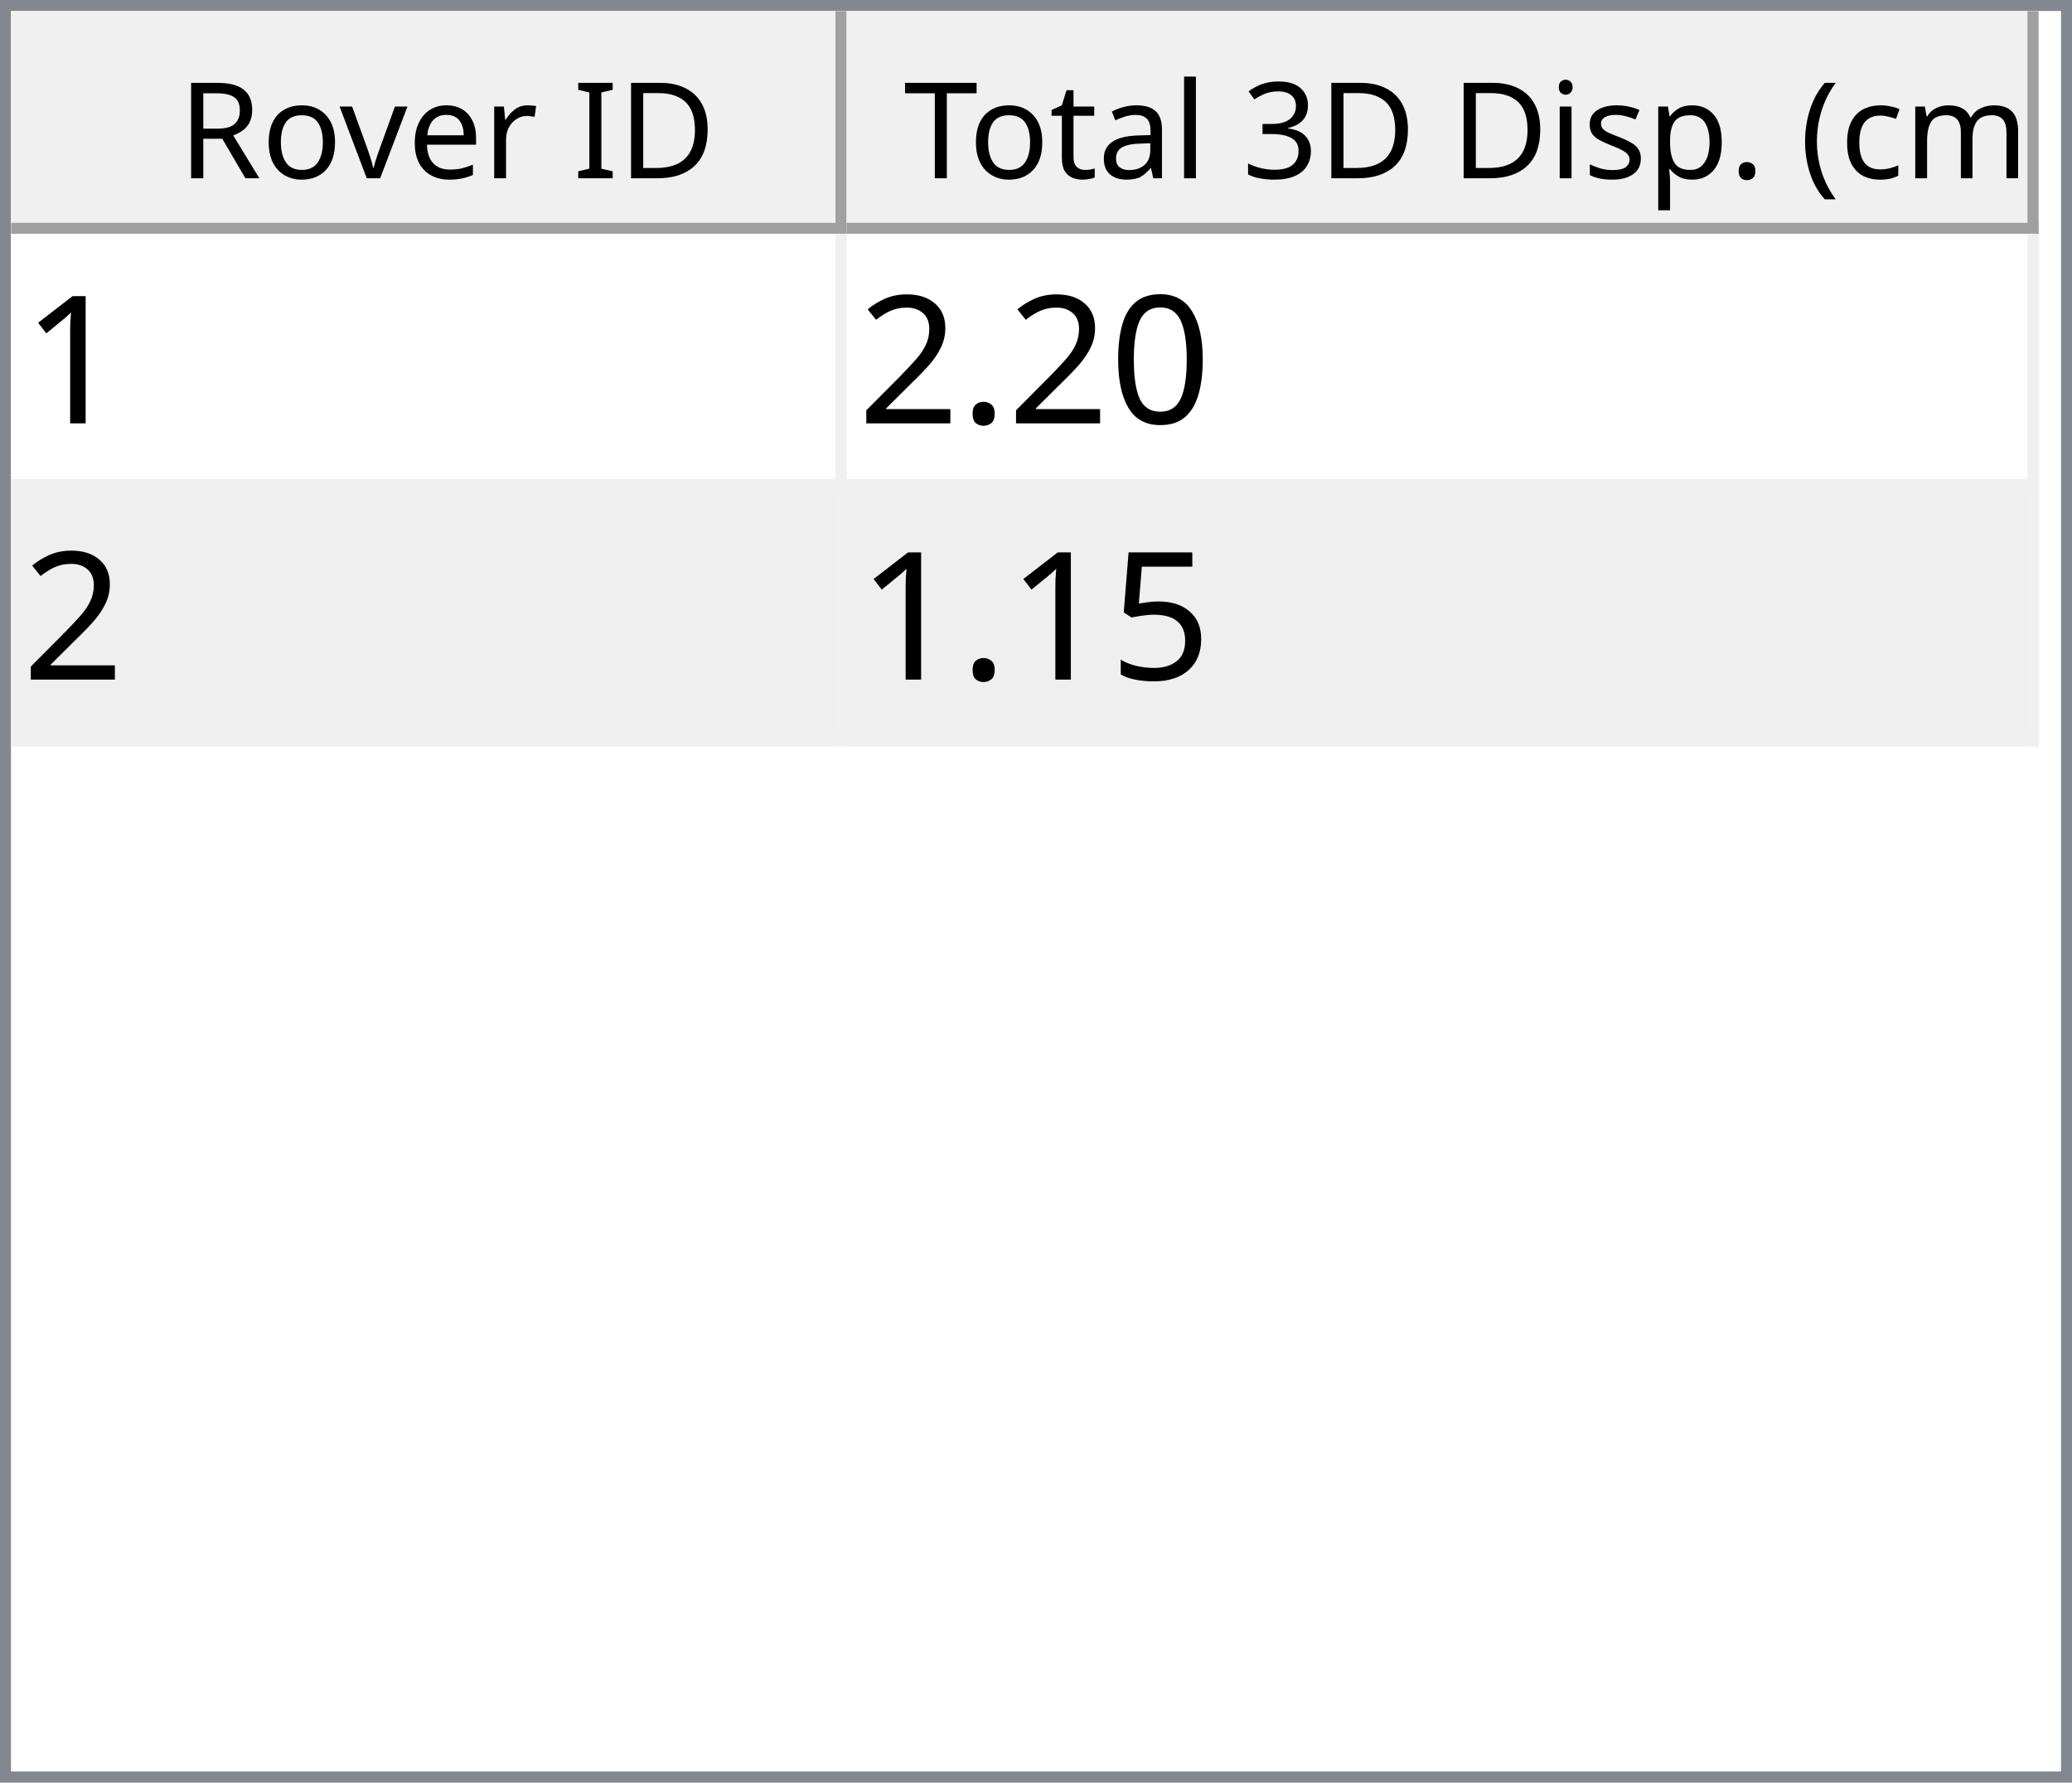
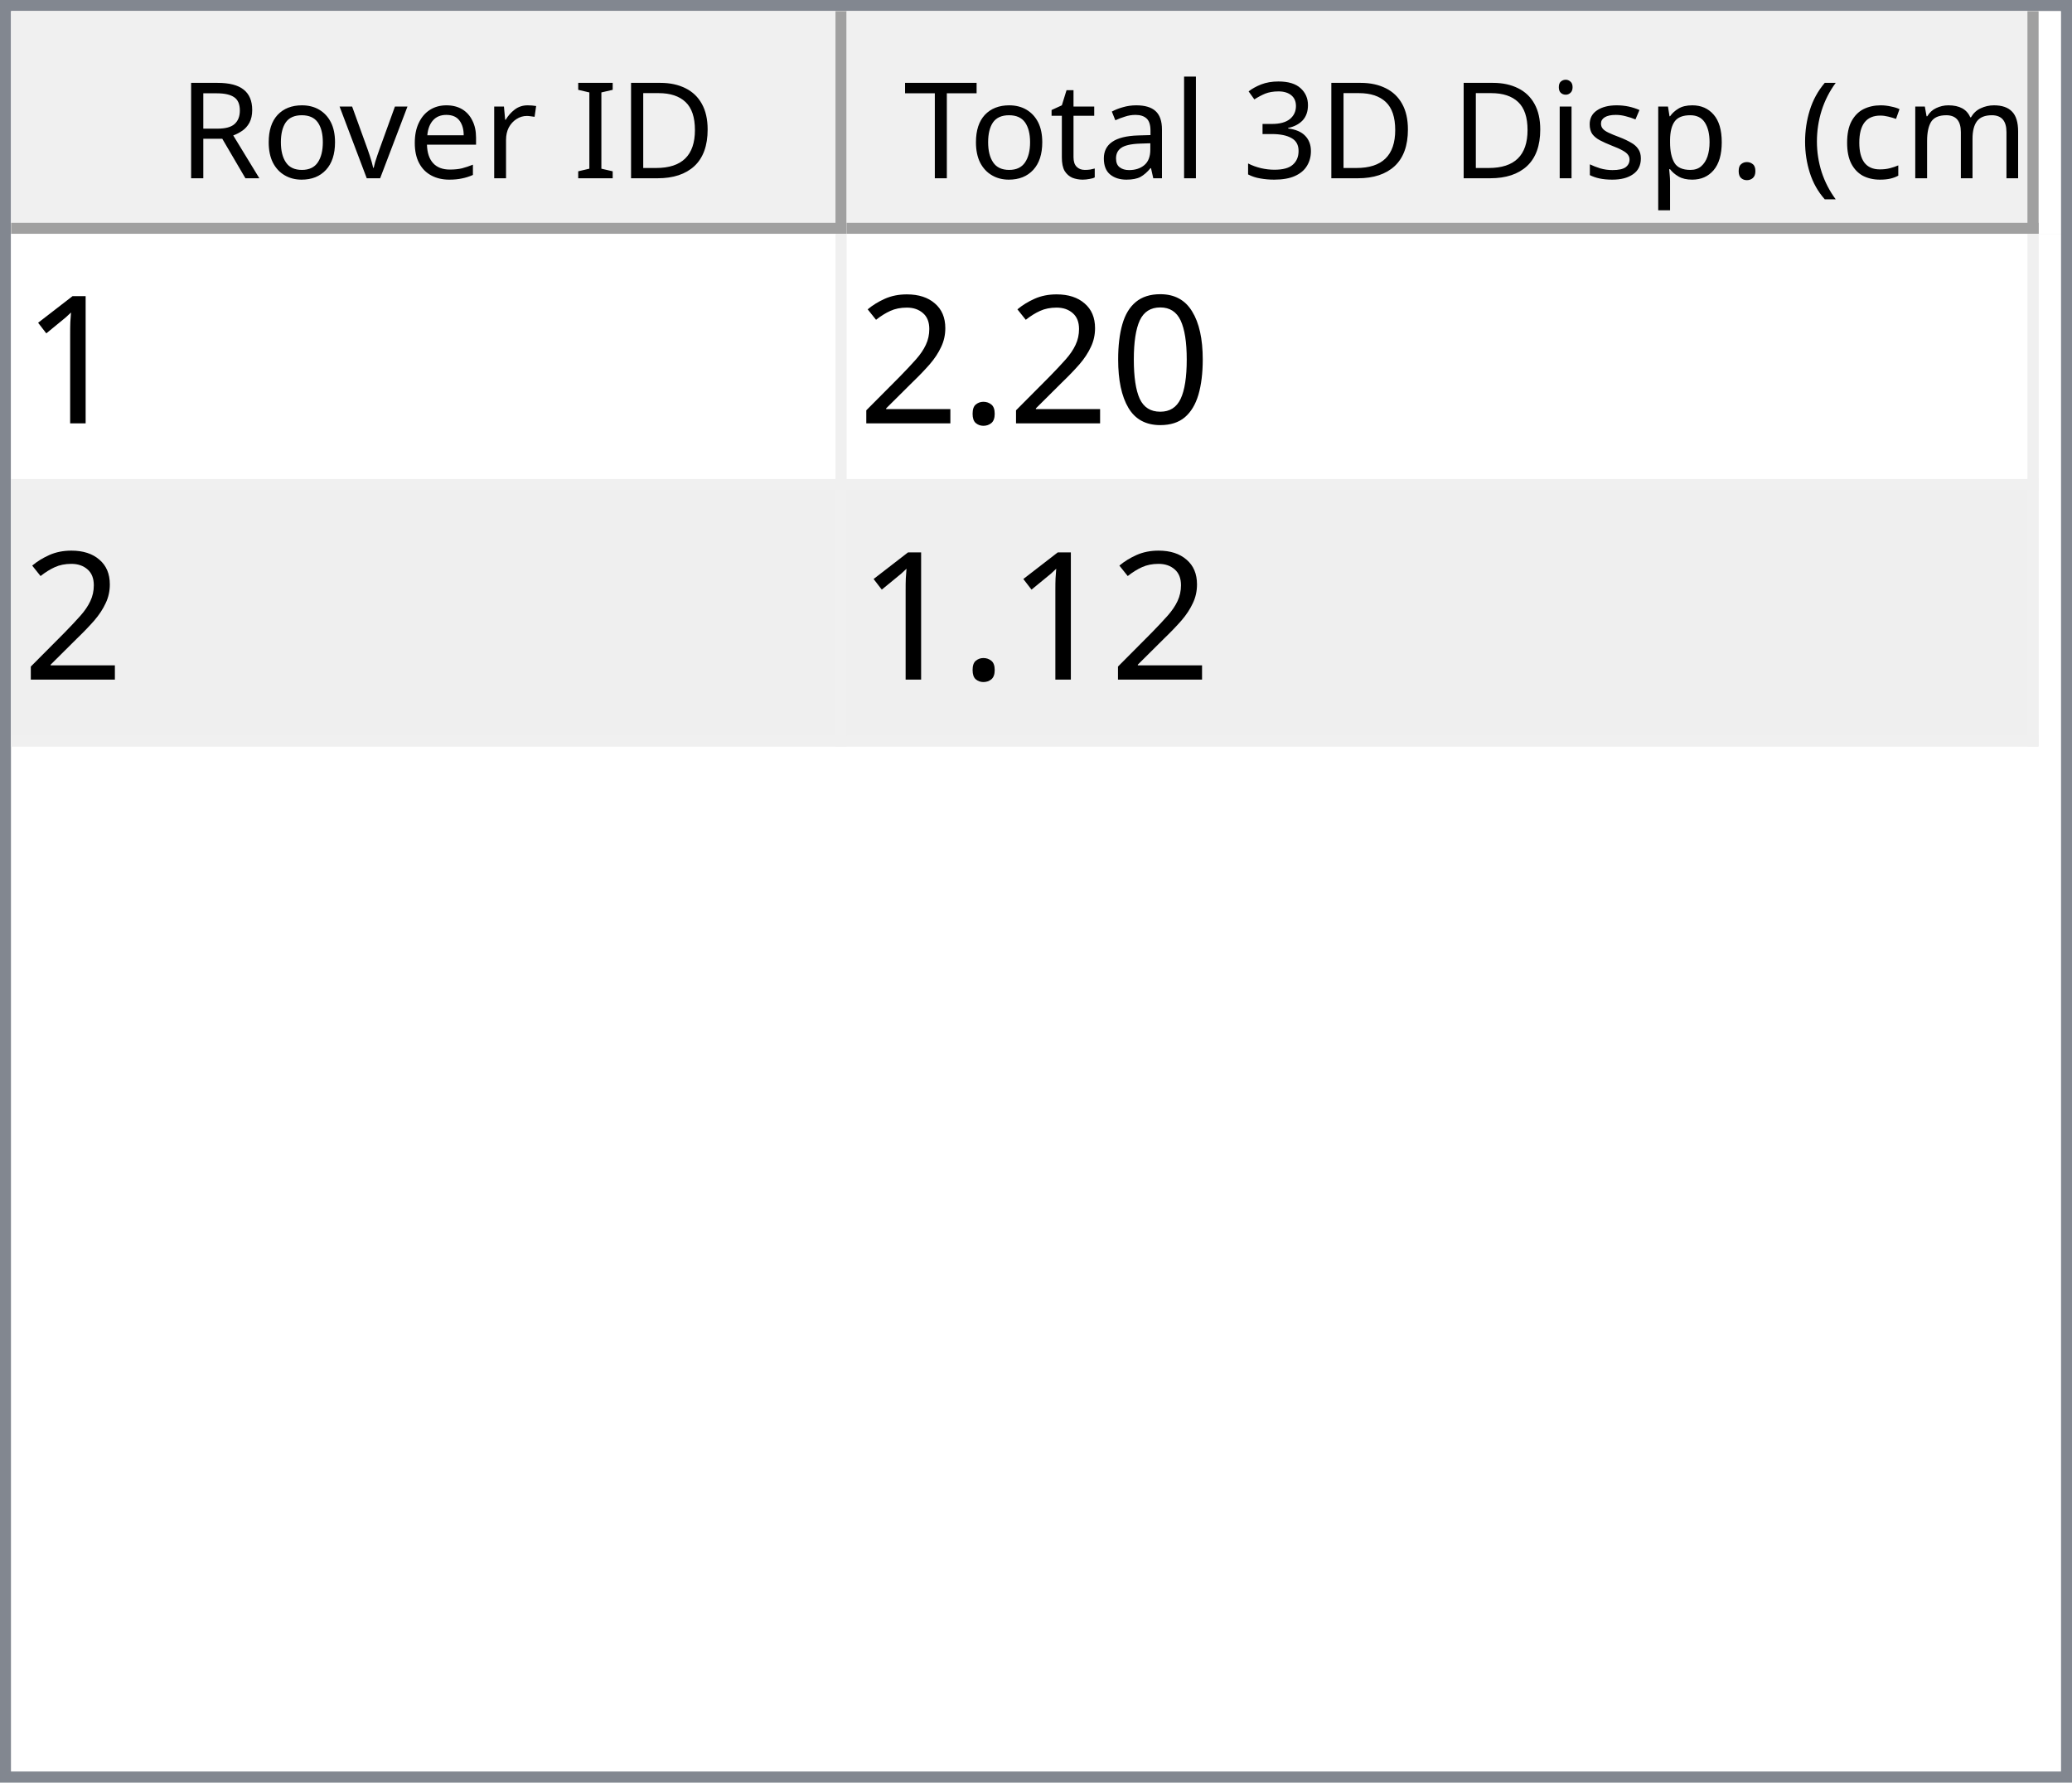
<svg xmlns="http://www.w3.org/2000/svg" style="fill-opacity:1; color-rendering:auto; color-interpolation:auto; text-rendering:auto; stroke:black; stroke-linecap:square; stroke-miterlimit:10; shape-rendering:auto; stroke-opacity:1; fill:black; stroke-dasharray:none; font-weight:normal; stroke-width:1; font-family:'Dialog'; font-style:normal; stroke-linejoin:miter; font-size:12px; stroke-dashoffset:0; image-rendering:auto;" width="186" height="160">
  <defs id="genericDefs" />
  <g>
    <defs id="defs1">
      <clipPath clipPathUnits="userSpaceOnUse" id="clipPath1">
        <path d="M0 0 L186 0 L186 160 L0 160 L0 0 Z" />
      </clipPath>
      <clipPath clipPathUnits="userSpaceOnUse" id="clipPath2">
        <path d="M0 0 L0 160 L186 160 L186 0 Z" />
      </clipPath>
      <clipPath clipPathUnits="userSpaceOnUse" id="clipPath3">
        <path d="M0 0 L0 20 L184 20 L184 0 Z" />
      </clipPath>
      <clipPath clipPathUnits="userSpaceOnUse" id="clipPath4">
        <path d="M0 0 L0 20 L75 20 L75 0 Z" />
      </clipPath>
      <clipPath clipPathUnits="userSpaceOnUse" id="clipPath5">
        <path d="M1 1 L1 19 L74 19 L74 1 Z" />
      </clipPath>
      <clipPath clipPathUnits="userSpaceOnUse" id="clipPath6">
        <path d="M0 0 L0 18 L73 18 L73 0 Z" />
      </clipPath>
      <clipPath clipPathUnits="userSpaceOnUse" id="clipPath7">
        <path d="M-0.5 -0.5 L-0.5 19.5 L74.5 19.5 L74.5 -0.5 Z" />
      </clipPath>
      <clipPath clipPathUnits="userSpaceOnUse" id="clipPath8">
        <path d="M0 0 L0 20 L107 20 L107 0 Z" />
      </clipPath>
      <clipPath clipPathUnits="userSpaceOnUse" id="clipPath9">
        <path d="M1 1 L1 19 L106 19 L106 1 Z" />
      </clipPath>
      <clipPath clipPathUnits="userSpaceOnUse" id="clipPath10">
        <path d="M0 0 L0 18 L105 18 L105 0 Z" />
      </clipPath>
      <clipPath clipPathUnits="userSpaceOnUse" id="clipPath11">
        <path d="M-0.5 -0.5 L-0.5 19.5 L106.5 19.5 L106.5 -0.5 Z" />
      </clipPath>
      <clipPath clipPathUnits="userSpaceOnUse" id="clipPath12">
        <path d="M0 0 L0 138 L184 138 L184 0 Z" />
      </clipPath>
      <clipPath clipPathUnits="userSpaceOnUse" id="clipPath13">
        <path d="M0 0 L0 46 L182 46 L182 0 Z" />
      </clipPath>
      <clipPath clipPathUnits="userSpaceOnUse" id="clipPath14">
        <path d="M-0.5 -0.5 L-0.5 45.5 L181.5 45.5 L181.5 -0.5 Z" />
      </clipPath>
      <clipPath clipPathUnits="userSpaceOnUse" id="clipPath15">
        <path d="M0 0 L0 22 L74 22 L74 0 Z" />
      </clipPath>
      <clipPath clipPathUnits="userSpaceOnUse" id="clipPath16">
        <path d="M0 0 L0 22 L106 22 L106 0 Z" />
      </clipPath>
      <font horiz-adv-x="64.551" id="font1">
        <font-face ascent="107.91" descent="25.098" units-per-em="100" style="font-style:normal; font-family:Segoe UI; font-weight:normal;" />
        <missing-glyph horiz-adv-x="64.551" d="M8.109 0 L8.109 68.266 L56.453 68.266 L56.453 0 L8.109 0 ZM15.328 7.234 L49.219 7.234 L49.219 61.031 L15.328 61.031 L15.328 7.234 Z" />
        <glyph unicode="D" horiz-adv-x="70.117" d="M9.188 0 L9.188 70.016 L28.516 70.016 Q65.531 70.016 65.531 35.891 Q65.531 19.672 55.25 9.836 Q44.969 0 27.734 0 L9.188 0 ZM17.391 62.594 L17.391 7.422 L27.828 7.422 Q41.609 7.422 49.273 14.797 Q56.938 22.172 56.938 35.688 Q56.938 62.594 28.328 62.594 L17.391 62.594 Z" />
        <glyph unicode="I" horiz-adv-x="26.611" d="M17.391 0 L9.188 0 L9.188 70.016 L17.391 70.016 L17.391 0 Z" />
        <glyph unicode=" " horiz-adv-x="27.393" d="" />
        <glyph unicode="r" horiz-adv-x="34.766" d="M34.188 41.891 Q32.078 43.5 28.125 43.5 Q23 43.5 19.555 38.672 Q16.109 33.844 16.109 25.484 L16.109 0 L8.109 0 L8.109 50 L16.109 50 L16.109 39.703 L16.312 39.703 Q18.016 44.969 21.531 47.922 Q25.047 50.875 29.391 50.875 Q32.516 50.875 34.188 50.203 L34.188 41.891 Z" />
        <glyph unicode="e" horiz-adv-x="52.295" d="M48.297 23 L12.984 23 Q13.188 14.656 17.484 10.109 Q21.781 5.562 29.297 5.562 Q37.75 5.562 44.828 11.141 L44.828 3.609 Q38.234 -1.172 27.391 -1.172 Q16.797 -1.172 10.742 5.641 Q4.688 12.453 4.688 24.812 Q4.688 36.469 11.305 43.82 Q17.922 51.172 27.734 51.172 Q37.547 51.172 42.922 44.828 Q48.297 38.484 48.297 27.203 L48.297 23 ZM40.094 29.781 Q40.047 36.719 36.75 40.578 Q33.453 44.438 27.594 44.438 Q21.922 44.438 17.969 40.383 Q14.016 36.328 13.094 29.781 L40.094 29.781 Z" />
        <glyph unicode="v" horiz-adv-x="47.9" d="M47.406 50 L27.484 0 L19.625 0 L0.688 50 L9.469 50 L22.172 13.672 Q23.578 9.672 23.922 6.688 L24.125 6.688 Q24.609 10.453 25.688 13.484 L38.969 50 L47.406 50 Z" />
        <glyph unicode="o" horiz-adv-x="58.594" d="M29 -1.172 Q17.922 -1.172 11.305 5.836 Q4.688 12.844 4.688 24.422 Q4.688 37.016 11.57 44.094 Q18.453 51.172 30.172 51.172 Q41.359 51.172 47.633 44.289 Q53.906 37.406 53.906 25.203 Q53.906 13.234 47.141 6.031 Q40.375 -1.172 29 -1.172 ZM29.594 44.438 Q21.875 44.438 17.383 39.188 Q12.891 33.938 12.891 24.703 Q12.891 15.828 17.43 10.695 Q21.969 5.562 29.594 5.562 Q37.359 5.562 41.531 10.594 Q45.703 15.625 45.703 24.906 Q45.703 34.281 41.531 39.359 Q37.359 44.438 29.594 44.438 Z" />
        <glyph unicode="R" horiz-adv-x="59.814" d="M59.375 0 L49.609 0 L37.891 19.625 Q36.281 22.359 34.766 24.289 Q33.25 26.219 31.664 27.438 Q30.078 28.656 28.25 29.219 Q26.422 29.781 24.125 29.781 L17.391 29.781 L17.391 0 L9.188 0 L9.188 70.016 L30.078 70.016 Q34.672 70.016 38.555 68.867 Q42.438 67.719 45.289 65.375 Q48.141 63.031 49.758 59.547 Q51.375 56.062 51.375 51.375 Q51.375 47.703 50.273 44.656 Q49.172 41.609 47.148 39.211 Q45.125 36.812 42.266 35.133 Q39.406 33.453 35.844 32.516 L35.844 32.328 Q37.594 31.547 38.891 30.547 Q40.188 29.547 41.359 28.18 Q42.531 26.812 43.68 25.078 Q44.828 23.344 46.234 21.047 L59.375 0 ZM17.391 62.594 L17.391 37.203 L28.516 37.203 Q31.594 37.203 34.203 38.133 Q36.812 39.062 38.719 40.797 Q40.625 42.531 41.703 45.047 Q42.781 47.562 42.781 50.688 Q42.781 56.297 39.141 59.445 Q35.5 62.594 28.609 62.594 L17.391 62.594 Z" />
        <glyph unicode=")" horiz-adv-x="30.176" d="M8.297 -15.922 L1.172 -15.922 Q16.406 2.344 16.406 26.812 Q16.406 51.469 1.078 70.016 L8.297 70.016 Q23.531 52.156 23.531 26.703 Q23.531 1.375 8.297 -15.922 Z" />
        <glyph unicode="m" horiz-adv-x="86.133" d="M79.109 0 L71.094 0 L71.094 28.719 Q71.094 37.016 68.531 40.727 Q65.969 44.438 59.906 44.438 Q54.781 44.438 51.195 39.75 Q47.609 35.062 47.609 28.516 L47.609 0 L39.594 0 L39.594 29.688 Q39.594 44.438 28.219 44.438 Q22.953 44.438 19.531 40.016 Q16.109 35.594 16.109 28.516 L16.109 0 L8.109 0 L8.109 50 L16.109 50 L16.109 42.094 L16.312 42.094 Q21.625 51.172 31.844 51.172 Q36.969 51.172 40.773 48.312 Q44.578 45.453 46 40.828 Q51.562 51.172 62.594 51.172 Q79.109 51.172 79.109 30.812 L79.109 0 Z" />
        <glyph unicode="c" horiz-adv-x="46.191" d="M42.188 2.297 Q36.422 -1.172 28.516 -1.172 Q17.828 -1.172 11.258 5.789 Q4.688 12.75 4.688 23.828 Q4.688 36.188 11.766 43.68 Q18.844 51.172 30.672 51.172 Q37.25 51.172 42.281 48.734 L42.281 40.531 Q36.719 44.438 30.375 44.438 Q22.703 44.438 17.797 38.945 Q12.891 33.453 12.891 24.516 Q12.891 15.719 17.508 10.641 Q22.125 5.562 29.891 5.562 Q36.422 5.562 42.188 9.906 L42.188 2.297 Z" />
        <glyph unicode="(" horiz-adv-x="30.176" d="M29.109 -15.922 L21.969 -15.922 Q6.844 1.375 6.844 26.703 Q6.844 52.156 21.969 70.016 L29.203 70.016 Q13.875 51.469 13.875 26.812 Q13.875 2.344 29.109 -15.922 Z" />
        <glyph unicode="." horiz-adv-x="21.68" d="M10.891 -1.078 Q8.641 -1.078 7.055 0.539 Q5.469 2.156 5.469 4.391 Q5.469 6.641 7.055 8.273 Q8.641 9.906 10.891 9.906 Q13.188 9.906 14.797 8.273 Q16.406 6.641 16.406 4.391 Q16.406 2.156 14.797 0.539 Q13.188 -1.078 10.891 -1.078 Z" />
        <glyph unicode="p" horiz-adv-x="58.789" d="M16.312 7.234 L16.109 7.234 L16.109 -23 L8.109 -23 L8.109 50 L16.109 50 L16.109 41.219 L16.312 41.219 Q22.219 51.172 33.594 51.172 Q43.266 51.172 48.688 44.461 Q54.109 37.75 54.109 26.469 Q54.109 13.922 48 6.375 Q41.891 -1.172 31.297 -1.172 Q21.578 -1.172 16.312 7.234 ZM16.109 27.391 L16.109 20.406 Q16.109 14.203 20.141 9.883 Q24.172 5.562 30.375 5.562 Q37.641 5.562 41.773 11.133 Q45.906 16.703 45.906 26.609 Q45.906 34.969 42.047 39.703 Q38.188 44.438 31.594 44.438 Q24.609 44.438 20.359 39.578 Q16.109 34.719 16.109 27.391 Z" />
        <glyph unicode="s" horiz-adv-x="42.432" d="M5.078 1.812 L5.078 10.406 Q11.625 5.562 19.484 5.562 Q30.031 5.562 30.031 12.594 Q30.031 14.594 29.125 15.992 Q28.219 17.391 26.68 18.461 Q25.141 19.531 23.07 20.383 Q21 21.234 18.609 22.172 Q15.281 23.484 12.766 24.828 Q10.25 26.172 8.57 27.859 Q6.891 29.547 6.031 31.695 Q5.172 33.844 5.172 36.719 Q5.172 40.234 6.789 42.945 Q8.406 45.656 11.086 47.484 Q13.766 49.312 17.211 50.242 Q20.656 51.172 24.312 51.172 Q30.812 51.172 35.938 48.922 L35.938 40.828 Q30.422 44.438 23.25 44.438 Q21 44.438 19.195 43.922 Q17.391 43.406 16.094 42.477 Q14.797 41.547 14.086 40.258 Q13.375 38.969 13.375 37.406 Q13.375 35.453 14.086 34.133 Q14.797 32.812 16.164 31.789 Q17.531 30.766 19.484 29.938 Q21.438 29.109 23.922 28.125 Q27.25 26.859 29.883 25.516 Q32.516 24.172 34.375 22.484 Q36.234 20.797 37.234 18.602 Q38.234 16.406 38.234 13.375 Q38.234 9.672 36.602 6.938 Q34.969 4.203 32.234 2.398 Q29.5 0.594 25.93 -0.289 Q22.359 -1.172 18.453 -1.172 Q10.75 -1.172 5.078 1.812 Z" />
        <glyph unicode="i" horiz-adv-x="24.219" d="M12.203 62.703 Q10.062 62.703 8.547 64.164 Q7.031 65.625 7.031 67.875 Q7.031 70.125 8.547 71.609 Q10.062 73.094 12.203 73.094 Q14.406 73.094 15.945 71.609 Q17.484 70.125 17.484 67.875 Q17.484 65.719 15.945 64.211 Q14.406 62.703 12.203 62.703 ZM16.109 0 L8.109 0 L8.109 50 L16.109 50 L16.109 0 Z" />
        <glyph unicode="3" horiz-adv-x="53.906" d="M46.531 19.828 Q46.531 15.094 44.75 11.211 Q42.969 7.328 39.719 4.57 Q36.469 1.812 31.93 0.297 Q27.391 -1.219 21.922 -1.219 Q11.922 -1.219 6 2.594 L6 11.188 Q13.094 5.609 22.219 5.609 Q25.875 5.609 28.828 6.539 Q31.781 7.469 33.906 9.227 Q36.031 10.984 37.18 13.477 Q38.328 15.969 38.328 19.094 Q38.328 32.812 18.797 32.812 L12.984 32.812 L12.984 39.594 L18.5 39.594 Q35.797 39.594 35.797 52.484 Q35.797 64.406 22.609 64.406 Q15.188 64.406 8.688 59.422 L8.688 67.188 Q15.375 71.188 24.609 71.188 Q29 71.188 32.57 69.969 Q36.141 68.75 38.68 66.555 Q41.219 64.359 42.609 61.281 Q44 58.203 44 54.5 Q44 40.672 30.031 36.719 L30.031 36.531 Q33.594 36.141 36.625 34.797 Q39.656 33.453 41.852 31.305 Q44.047 29.156 45.289 26.25 Q46.531 23.344 46.531 19.828 Z" />
        <glyph unicode="l" horiz-adv-x="24.219" d="M16.109 0 L8.109 0 L8.109 74.031 L16.109 74.031 L16.109 0 Z" />
        <glyph unicode="a" horiz-adv-x="50.879" d="M43.891 0 L35.891 0 L35.891 7.812 L35.688 7.812 Q30.469 -1.172 20.312 -1.172 Q12.844 -1.172 8.617 2.781 Q4.391 6.734 4.391 13.281 Q4.391 27.297 20.906 29.594 L35.891 31.688 Q35.891 44.438 25.594 44.438 Q16.547 44.438 9.281 38.281 L9.281 46.484 Q16.656 51.172 26.266 51.172 Q43.891 51.172 43.891 32.516 L43.891 0 ZM35.891 25.297 L23.828 23.641 Q18.266 22.859 15.43 20.875 Q12.594 18.891 12.594 13.875 Q12.594 10.203 15.211 7.883 Q17.828 5.562 22.172 5.562 Q28.125 5.562 32.008 9.742 Q35.891 13.922 35.891 20.312 L35.891 25.297 Z" />
        <glyph unicode="t" horiz-adv-x="33.887" d="M31.297 0.484 Q28.469 -1.078 23.828 -1.078 Q10.688 -1.078 10.688 13.578 L10.688 43.172 L2.094 43.172 L2.094 50 L10.688 50 L10.688 62.203 L18.703 64.797 L18.703 50 L31.297 50 L31.297 43.172 L18.703 43.172 L18.703 14.984 Q18.703 9.969 20.414 7.82 Q22.125 5.672 26.078 5.672 Q29.109 5.672 31.297 7.328 L31.297 0.484 Z" />
        <glyph unicode="T" horiz-adv-x="52.393" d="M50.594 62.594 L30.375 62.594 L30.375 0 L22.172 0 L22.172 62.594 L2 62.594 L2 70.016 L50.594 70.016 L50.594 62.594 Z" />
      </font>
      <font horiz-adv-x="75.0" id="font2">
        <font-face ascent="100.537" descent="21.973" units-per-em="100" style="font-style:normal; font-family:sans-serif; font-weight:normal;" />
        <missing-glyph horiz-adv-x="75.0" d="M12.5 0 L12.5 62.5 L62.5 62.5 L62.5 0 L12.5 0 ZM14.062 1.562 L60.938 1.562 L60.938 60.938 L14.062 60.938 L14.062 1.562 Z" />
        <glyph unicode="1" horiz-adv-x="55.615" d="M37.25 0 L28.469 0 L28.469 56 Q25.297 52.984 20.141 49.953 Q14.984 46.922 10.891 45.406 L10.891 53.906 Q18.266 57.375 23.781 62.305 Q29.297 67.234 31.594 71.875 L37.25 71.875 L37.25 0 Z" />
        <glyph unicode="0" horiz-adv-x="55.615" d="M4.156 35.297 Q4.156 48 6.766 55.742 Q9.375 63.484 14.523 67.68 Q19.672 71.875 27.484 71.875 Q33.25 71.875 37.594 69.555 Q41.938 67.234 44.773 62.867 Q47.609 58.5 49.219 52.227 Q50.828 45.953 50.828 35.297 Q50.828 22.703 48.242 14.969 Q45.656 7.234 40.508 3.008 Q35.359 -1.219 27.484 -1.219 Q17.141 -1.219 11.234 6.203 Q4.156 15.141 4.156 35.297 ZM13.188 35.297 Q13.188 17.672 17.312 11.836 Q21.438 6 27.484 6 Q33.547 6 37.672 11.859 Q41.797 17.719 41.797 35.297 Q41.797 52.984 37.672 58.789 Q33.547 64.594 27.391 64.594 Q21.344 64.594 17.719 59.469 Q13.188 52.938 13.188 35.297 Z" />
        <glyph unicode="." horiz-adv-x="27.783" d="M9.078 0 L9.078 10.016 L19.094 10.016 L19.094 0 L9.078 0 Z" />
        <glyph unicode="2" horiz-adv-x="55.615" d="M50.344 8.453 L50.344 0 L3.031 0 Q2.938 3.172 4.047 6.109 Q5.859 10.938 9.836 15.625 Q13.812 20.312 21.344 26.469 Q33.016 36.031 37.117 41.625 Q41.219 47.219 41.219 52.203 Q41.219 57.422 37.477 61.008 Q33.734 64.594 27.734 64.594 Q21.391 64.594 17.578 60.789 Q13.766 56.984 13.719 50.25 L4.688 51.172 Q5.609 61.281 11.664 66.578 Q17.719 71.875 27.938 71.875 Q38.234 71.875 44.242 66.164 Q50.25 60.453 50.25 52 Q50.25 47.703 48.492 43.555 Q46.734 39.406 42.656 34.812 Q38.578 30.219 29.109 22.219 Q21.188 15.578 18.945 13.211 Q16.703 10.844 15.234 8.453 L50.344 8.453 Z" />
-         <glyph unicode="5" horiz-adv-x="55.615" d="M4.156 18.75 L13.375 19.531 Q14.406 12.797 18.141 9.398 Q21.875 6 27.156 6 Q33.5 6 37.891 10.789 Q42.281 15.578 42.281 23.484 Q42.281 31 38.062 35.352 Q33.844 39.703 27 39.703 Q22.75 39.703 19.336 37.773 Q15.922 35.844 13.969 32.766 L5.719 33.844 L12.641 70.609 L48.25 70.609 L48.25 62.203 L19.672 62.203 L15.828 42.969 Q22.266 47.469 29.344 47.469 Q38.719 47.469 45.164 40.969 Q51.609 34.469 51.609 24.266 Q51.609 14.547 45.953 7.469 Q39.062 -1.219 27.156 -1.219 Q17.391 -1.219 11.211 4.25 Q5.031 9.719 4.156 18.75 Z" />
      </font>
    </defs>
    <g style="fill:white; stroke:white;">
      <rect x="0" y="0" width="186" style="clip-path:url(#clipPath1); stroke:none;" height="160" />
    </g>
    <g style="fill:white; text-rendering:optimizeSpeed; color-rendering:optimizeSpeed; image-rendering:optimizeSpeed; shape-rendering:crispEdges; stroke:white; color-interpolation:sRGB;">
      <rect x="0" width="186" height="160" y="0" style="stroke:none;" />
      <path style="stroke:none;" d="M0 160 L186 160 L186 0 L0 0 Z" />
    </g>
    <g style="fill:rgb(240,240,240); font-family:'Segoe UI'; stroke:rgb(240,240,240);">
      <rect x="0" y="0" width="186" style="clip-path:url(#clipPath2); stroke:none;" height="160" />
    </g>
    <g style="fill:rgb(130,135,144); font-family:'Segoe UI'; stroke:rgb(130,135,144);">
      <path d="M0 0 L186 0 L186 160 L0 160 L0 0 ZM1 1 L185 1 L185 159 L1 159 L1 1 Z" style="fill-rule:evenodd; clip-path:url(#clipPath2); stroke:none;" />
    </g>
    <g style="fill:white; font-family:'Segoe UI'; stroke:white;" transform="translate(1,1)">
      <rect x="0" y="0" width="184" style="clip-path:url(#clipPath3); stroke:none;" height="20" />
    </g>
    <g style="fill:rgb(240,240,240); font-family:'Segoe UI'; stroke:rgb(240,240,240);" transform="translate(1,1)">
      <rect x="0" y="0" width="75" style="clip-path:url(#clipPath4); stroke:none;" height="20" />
    </g>
    <g style="font-family:'Segoe UI';" transform="translate(2,2)">
      <text x="14" xml:space="preserve" y="14" style="clip-path:url(#clipPath6); stroke:none;">Rover ID</text>
    </g>
    <g style="fill:rgb(160,160,160); font-family:'Segoe UI'; stroke:rgb(160,160,160); stroke-linejoin:bevel;" transform="translate(1.5,1.5)">
      <line x1="74" x2="74" y1="0" style="fill:none; clip-path:url(#clipPath7);" y2="19" />
    </g>
    <g style="fill:rgb(160,160,160); font-family:'Segoe UI'; stroke:rgb(160,160,160); stroke-linejoin:bevel;" transform="matrix(1,0,0,1,1,1) translate(0.5,0.5)">
      <line x1="0" x2="74" y1="19" style="fill:none; clip-path:url(#clipPath7);" y2="19" />
    </g>
    <g style="fill:rgb(240,240,240); font-family:'Segoe UI'; stroke:rgb(240,240,240);" transform="translate(76,1)">
      <rect x="0" y="0" width="107" style="clip-path:url(#clipPath8); stroke:none;" height="20" />
    </g>
    <g style="font-family:'Segoe UI';" transform="translate(77,2)">
      <text x="1" xml:space="preserve" y="14" style="clip-path:url(#clipPath10); stroke:none;"> Total 3D Disp. (cm)</text>
    </g>
    <g style="fill:rgb(160,160,160); font-family:'Segoe UI'; stroke:rgb(160,160,160); stroke-linejoin:bevel;" transform="translate(76.5,1.5)">
      <line x1="106" x2="106" y1="0" style="fill:none; clip-path:url(#clipPath11);" y2="19" />
    </g>
    <g style="fill:rgb(160,160,160); font-family:'Segoe UI'; stroke:rgb(160,160,160); stroke-linejoin:bevel;" transform="matrix(1,0,0,1,76,1) translate(0.5,0.5)">
      <line x1="0" x2="106" y1="19" style="fill:none; clip-path:url(#clipPath11);" y2="19" />
    </g>
    <g style="fill:white; font-family:'Segoe UI'; stroke:white;" transform="translate(1,21)">
      <rect x="0" y="0" width="184" style="clip-path:url(#clipPath12); stroke:none;" height="138" />
    </g>
    <g style="fill:rgb(240,240,240); font-size:16px; font-family:sans-serif; stroke:rgb(240,240,240);" transform="translate(1,21)">
      <rect x="0" y="0" width="182" style="clip-path:url(#clipPath13); stroke:none;" height="46" />
      <line transform="translate(0.5,0.5)" x1="0" x2="181" y1="22" style="clip-path:url(#clipPath14); fill:none; stroke-linejoin:bevel;" y2="22" />
    </g>
    <g transform="matrix(1,0,0,1,1,21) translate(0.5,0.5)" style="fill:rgb(240,240,240); font-size:16px; font-family:sans-serif; stroke:rgb(240,240,240); stroke-linejoin:bevel;">
      <line x1="0" x2="181" y1="45" style="fill:none; clip-path:url(#clipPath14);" y2="45" />
    </g>
    <g transform="matrix(1,0,0,1,1,21) translate(0.5,0.5)" style="fill:rgb(240,240,240); font-size:16px; font-family:sans-serif; stroke:rgb(240,240,240); stroke-linejoin:bevel;">
      <line x1="74" x2="74" y1="0" style="fill:none; clip-path:url(#clipPath14);" y2="45" />
    </g>
    <g transform="matrix(1,0,0,1,1,21) translate(0.5,0.5)" style="fill:rgb(240,240,240); font-size:16px; font-family:sans-serif; stroke:rgb(240,240,240); stroke-linejoin:bevel;">
      <line x1="181" x2="181" y1="0" style="fill:none; clip-path:url(#clipPath14);" y2="45" />
    </g>
    <g style="fill:white; font-size:16px; font-family:sans-serif; stroke:white;" transform="matrix(1,0,0,1,1,21)">
      <rect x="0" y="0" width="74" style="clip-path:url(#clipPath15); stroke:none;" height="22" />
      <text x="1" y="17" style="fill:black; clip-path:url(#clipPath15); stroke:none;" xml:space="preserve">1</text>
    </g>
    <g style="fill:white; font-size:16px; font-family:sans-serif; stroke:white;" transform="matrix(1,0,0,1,1,21) translate(75,0)">
      <rect x="0" y="0" width="106" style="clip-path:url(#clipPath16); stroke:none;" height="22" />
      <text x="1" y="17" style="fill:black; clip-path:url(#clipPath16); stroke:none;" xml:space="preserve">2.20</text>
    </g>
    <g style="fill:rgb(239,239,239); font-size:16px; font-family:sans-serif; stroke:rgb(239,239,239);" transform="matrix(1,0,0,1,1,21) translate(0,23)">
      <rect x="0" y="0" width="74" style="clip-path:url(#clipPath15); stroke:none;" height="22" />
      <text x="1" y="17" style="fill:black; clip-path:url(#clipPath15); stroke:none;" xml:space="preserve">2</text>
    </g>
    <g style="fill:rgb(239,239,239); font-size:16px; font-family:sans-serif; stroke:rgb(239,239,239);" transform="matrix(1,0,0,1,1,21) translate(75,23)">
      <rect x="0" y="0" width="106" style="clip-path:url(#clipPath16); stroke:none;" height="22" />
-       <text x="1" y="17" style="fill:black; clip-path:url(#clipPath16); stroke:none;" xml:space="preserve">1.15</text>
+       <text x="1" y="17" style="fill:black; clip-path:url(#clipPath16); stroke:none;" xml:space="preserve">1.12</text>
    </g>
  </g>
</svg>
